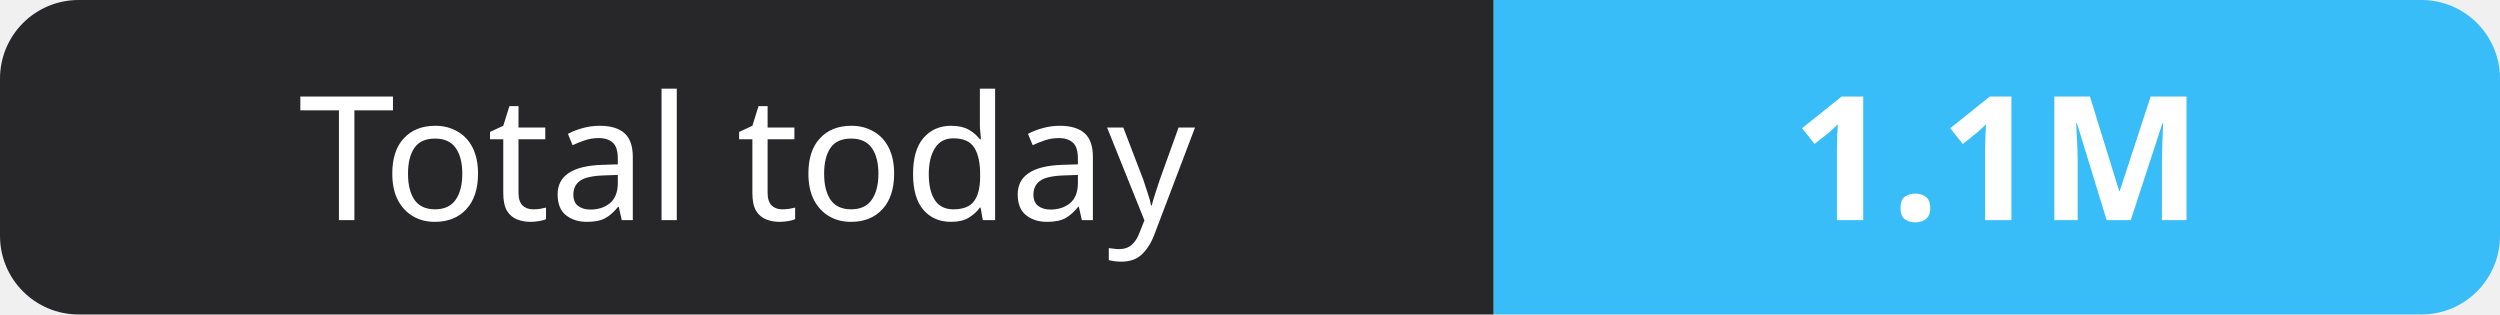
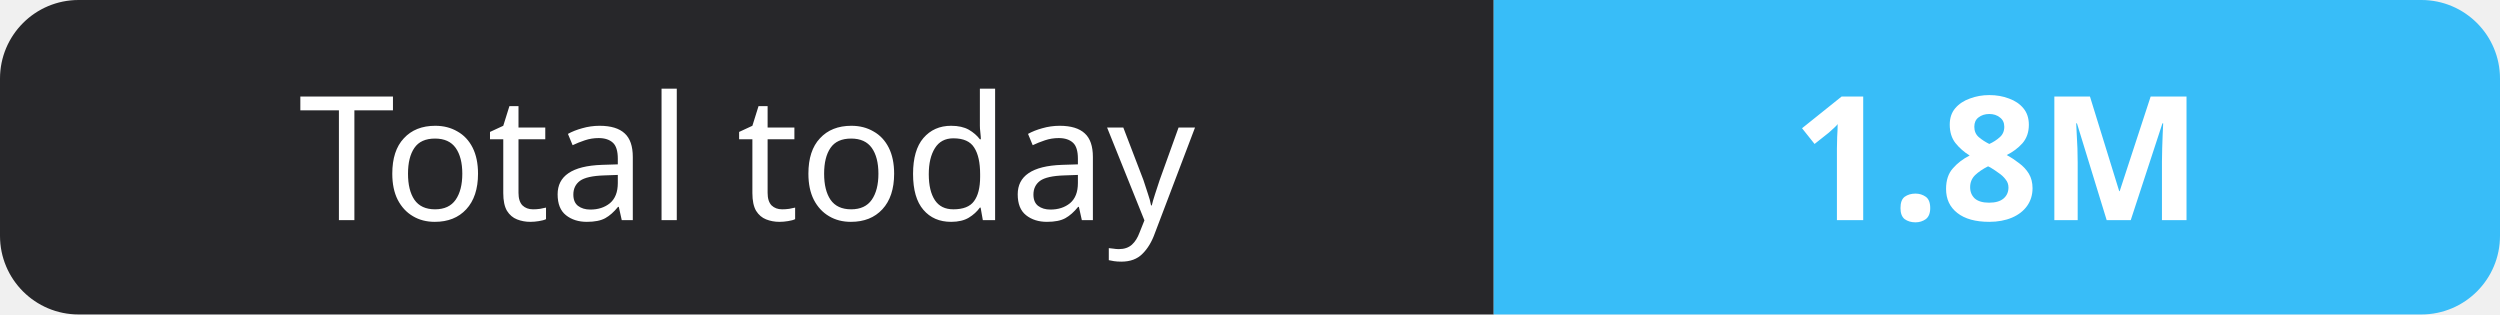
- <svg xmlns="http://www.w3.org/2000/svg" width="159" height="20" role="img" aria-label="Total today: 1.1M">
+ <svg xmlns="http://www.w3.org/2000/svg" width="159" height="20" role="img" aria-label="Total today: 1.8M">
  <clipPath id="r">
    <rect width="159" height="20" rx="5" fill="#fff" />
  </clipPath>
  <g clip-path="url(#r)">
    <rect width="95" height="20" fill="#27272a" />
    <rect x="95" width="64" height="20" fill="#38bdf8" />
  </g>
  <g fill="#fff" text-anchor="middle" font-family="Verdana,Geneva,sans-serif" font-size="11">
    <text x="47.5" y="14">Total today</text>
-     <text x="127.0" y="14" font-weight="700">1.1M</text>
+     <text x="127.0" y="14" font-weight="700">1.8M</text>
  </g>
</svg>
